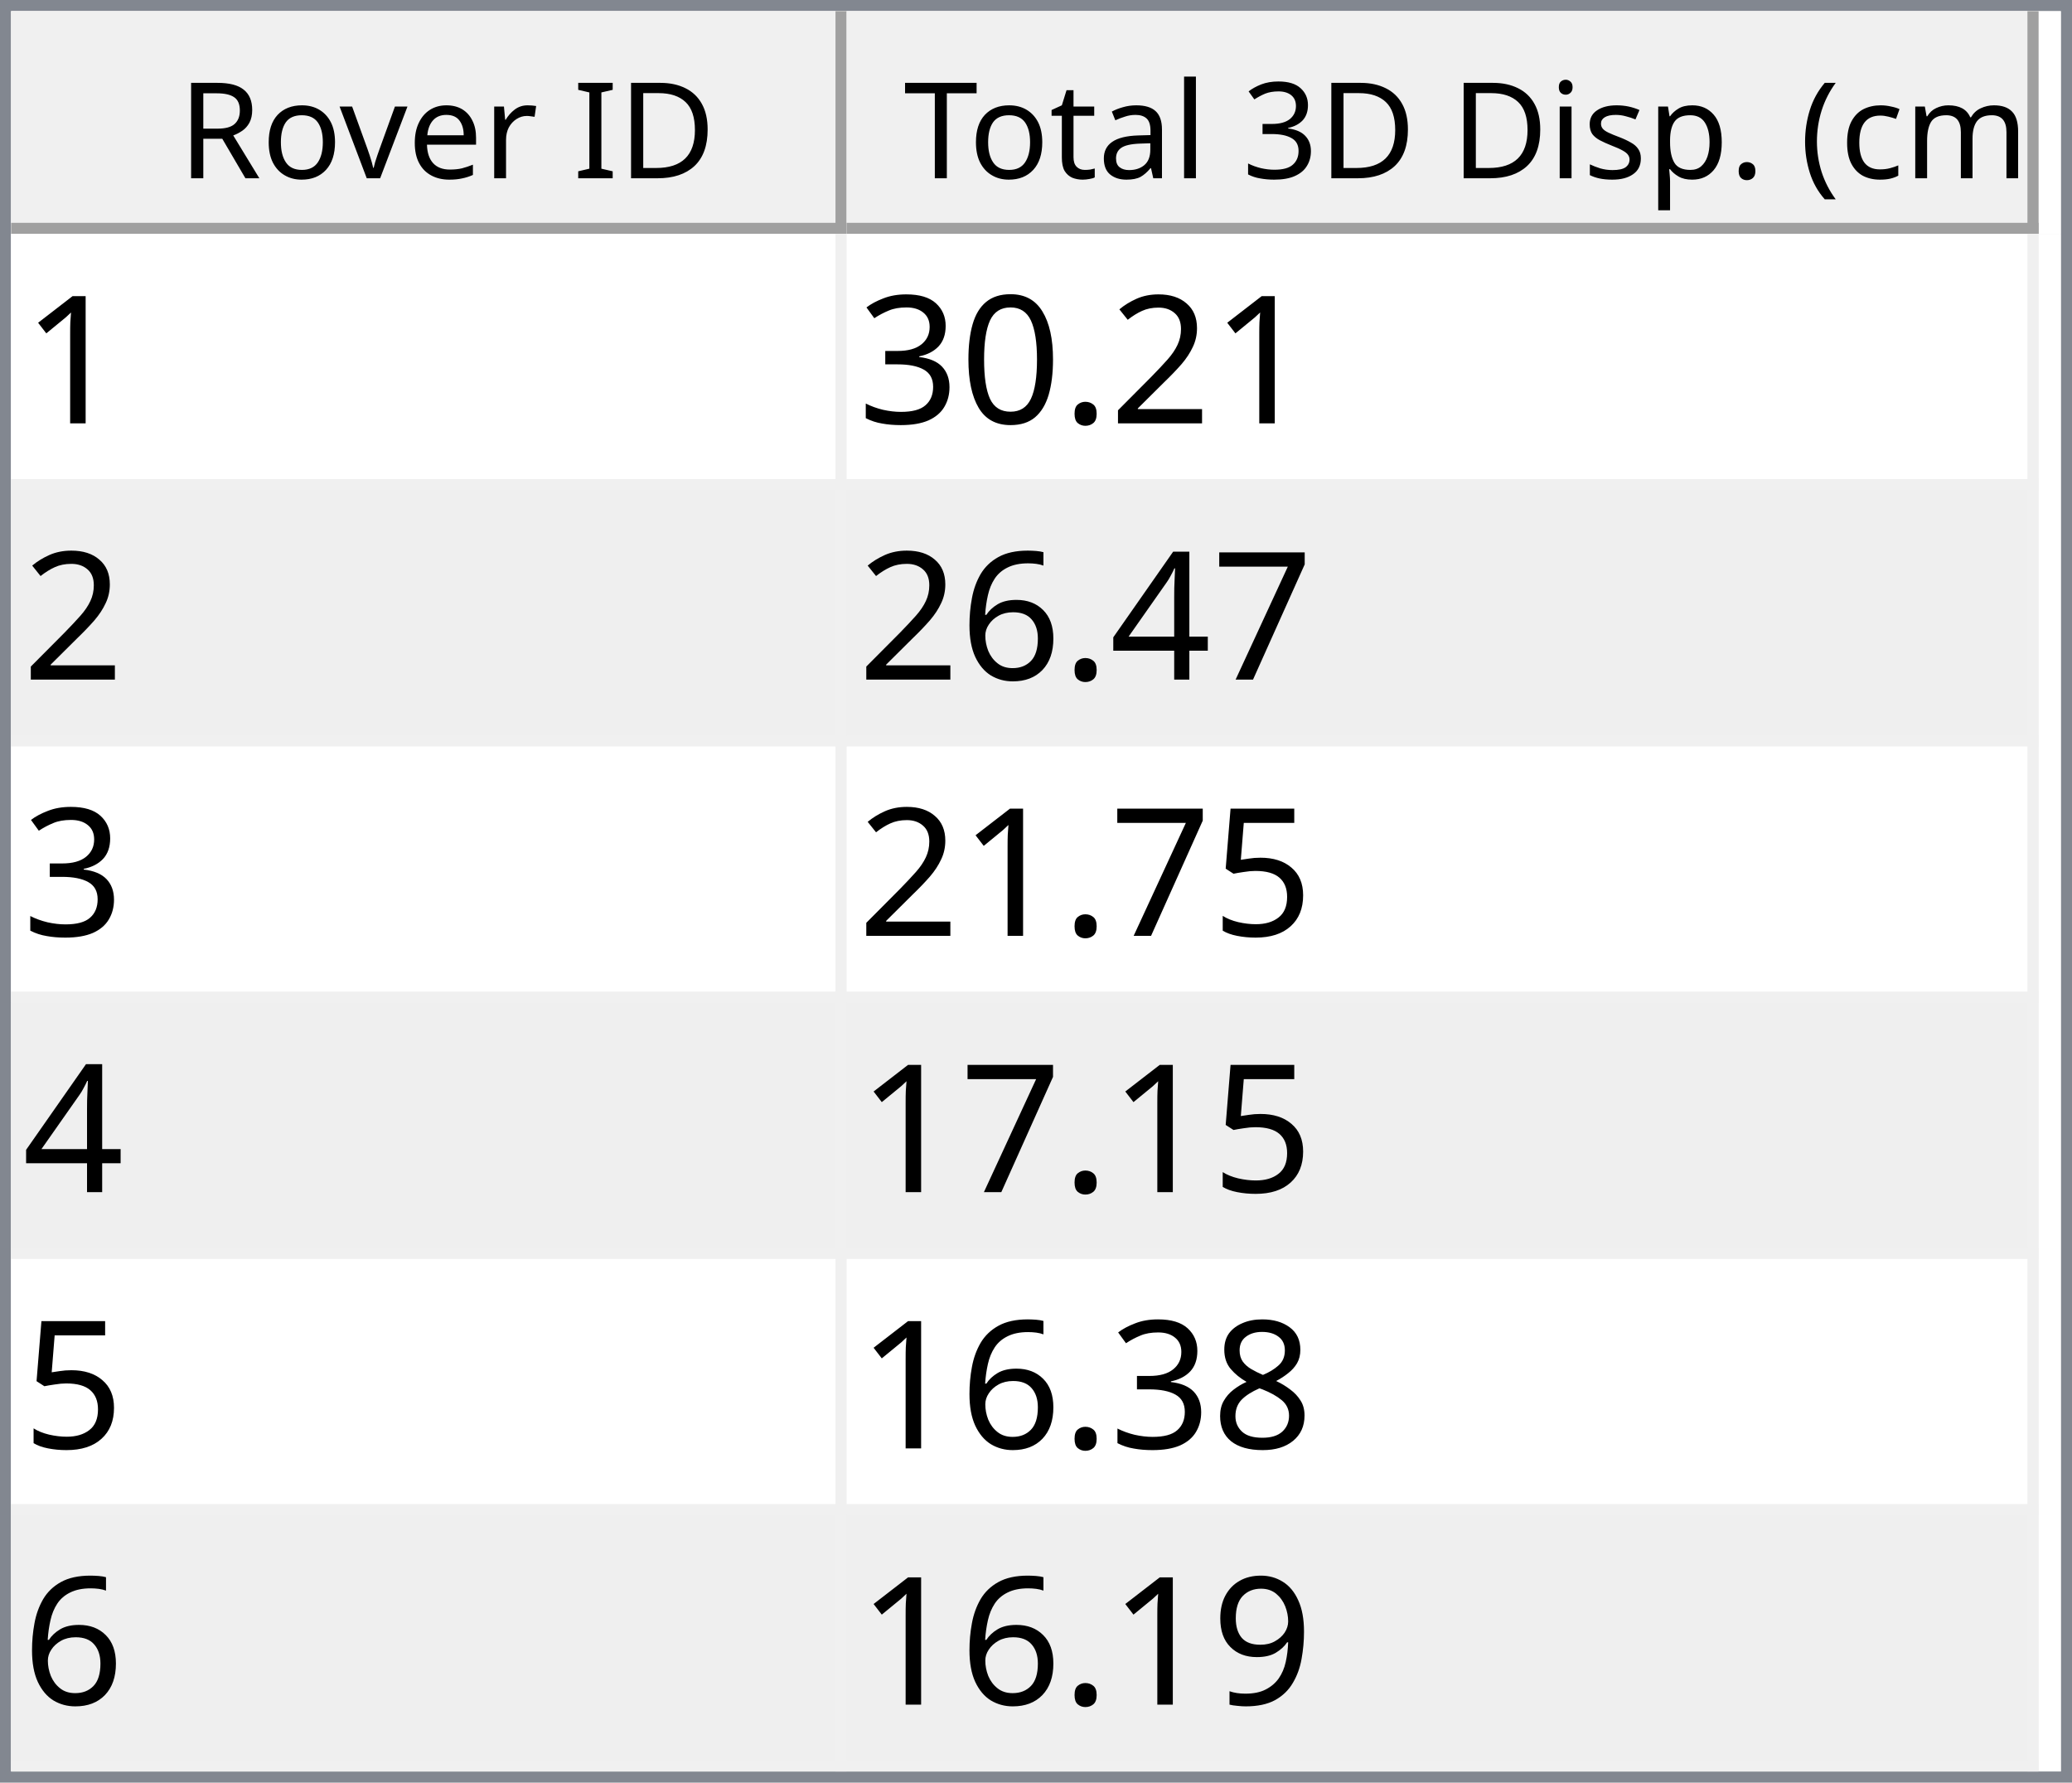
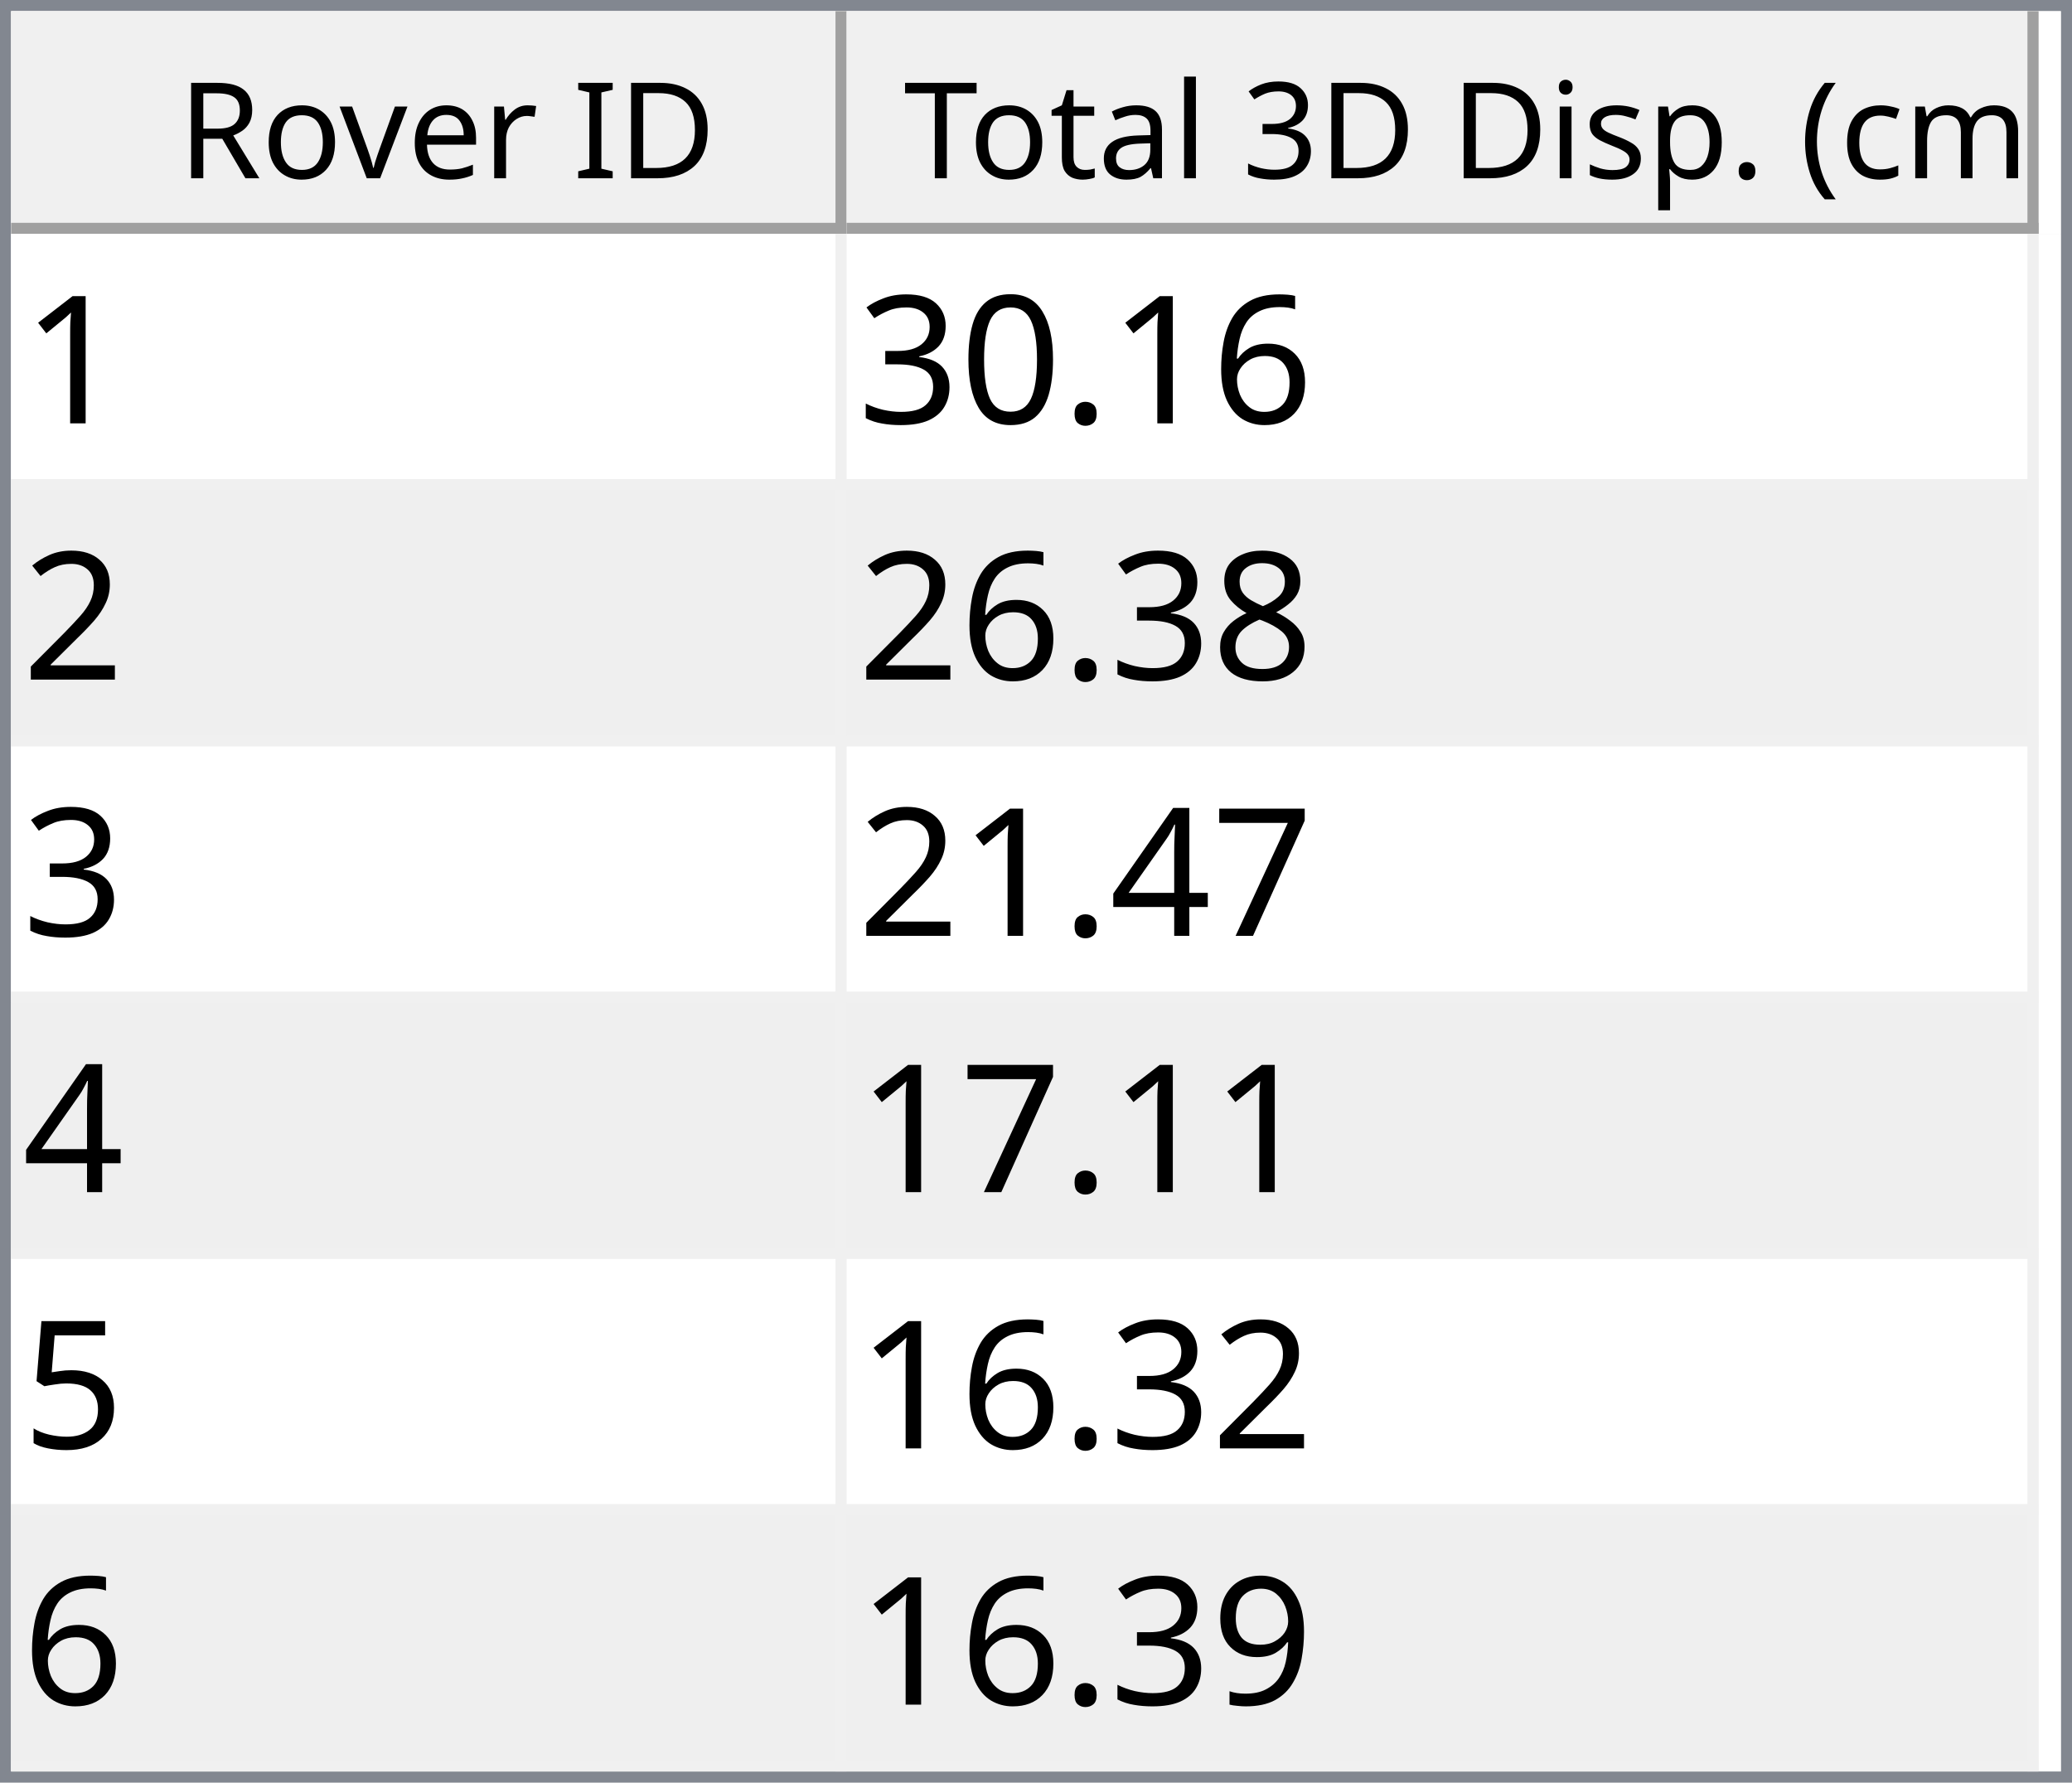
<svg xmlns="http://www.w3.org/2000/svg" style="fill-opacity:1; color-rendering:auto; color-interpolation:auto; text-rendering:auto; stroke:black; stroke-linecap:square; stroke-miterlimit:10; shape-rendering:auto; stroke-opacity:1; fill:black; stroke-dasharray:none; font-weight:normal; stroke-width:1; font-family:'Dialog'; font-style:normal; stroke-linejoin:miter; font-size:12px; stroke-dashoffset:0; image-rendering:auto;" width="186" height="160">
  <defs id="genericDefs" />
  <g>
    <defs id="defs1">
      <clipPath clipPathUnits="userSpaceOnUse" id="clipPath1">
        <path d="M0 0 L186 0 L186 160 L0 160 L0 0 Z" />
      </clipPath>
      <clipPath clipPathUnits="userSpaceOnUse" id="clipPath2">
        <path d="M0 0 L0 160 L186 160 L186 0 Z" />
      </clipPath>
      <clipPath clipPathUnits="userSpaceOnUse" id="clipPath3">
        <path d="M0 0 L0 20 L184 20 L184 0 Z" />
      </clipPath>
      <clipPath clipPathUnits="userSpaceOnUse" id="clipPath4">
        <path d="M0 0 L0 20 L75 20 L75 0 Z" />
      </clipPath>
      <clipPath clipPathUnits="userSpaceOnUse" id="clipPath5">
        <path d="M1 1 L1 19 L74 19 L74 1 Z" />
      </clipPath>
      <clipPath clipPathUnits="userSpaceOnUse" id="clipPath6">
        <path d="M0 0 L0 18 L73 18 L73 0 Z" />
      </clipPath>
      <clipPath clipPathUnits="userSpaceOnUse" id="clipPath7">
        <path d="M-0.5 -0.5 L-0.5 19.5 L74.5 19.5 L74.5 -0.5 Z" />
      </clipPath>
      <clipPath clipPathUnits="userSpaceOnUse" id="clipPath8">
        <path d="M0 0 L0 20 L107 20 L107 0 Z" />
      </clipPath>
      <clipPath clipPathUnits="userSpaceOnUse" id="clipPath9">
        <path d="M1 1 L1 19 L106 19 L106 1 Z" />
      </clipPath>
      <clipPath clipPathUnits="userSpaceOnUse" id="clipPath10">
        <path d="M0 0 L0 18 L105 18 L105 0 Z" />
      </clipPath>
      <clipPath clipPathUnits="userSpaceOnUse" id="clipPath11">
        <path d="M-0.5 -0.5 L-0.5 19.5 L106.5 19.5 L106.5 -0.5 Z" />
      </clipPath>
      <clipPath clipPathUnits="userSpaceOnUse" id="clipPath12">
        <path d="M0 0 L0 138 L184 138 L184 0 Z" />
      </clipPath>
      <clipPath clipPathUnits="userSpaceOnUse" id="clipPath13">
        <path d="M0 0 L0 138 L182 138 L182 0 Z" />
      </clipPath>
      <clipPath clipPathUnits="userSpaceOnUse" id="clipPath14">
        <path d="M-0.5 -0.5 L-0.5 137.5 L181.5 137.5 L181.5 -0.5 Z" />
      </clipPath>
      <clipPath clipPathUnits="userSpaceOnUse" id="clipPath15">
        <path d="M0 0 L0 22 L74 22 L74 0 Z" />
      </clipPath>
      <clipPath clipPathUnits="userSpaceOnUse" id="clipPath16">
        <path d="M0 0 L0 22 L106 22 L106 0 Z" />
      </clipPath>
      <font horiz-adv-x="64.551" id="font1">
        <font-face ascent="107.91" descent="25.098" units-per-em="100" style="font-style:normal; font-family:Segoe UI; font-weight:normal;" />
        <missing-glyph horiz-adv-x="64.551" d="M8.109 0 L8.109 68.266 L56.453 68.266 L56.453 0 L8.109 0 ZM15.328 7.234 L49.219 7.234 L49.219 61.031 L15.328 61.031 L15.328 7.234 Z" />
        <glyph unicode="D" horiz-adv-x="70.117" d="M9.188 0 L9.188 70.016 L28.516 70.016 Q65.531 70.016 65.531 35.891 Q65.531 19.672 55.25 9.836 Q44.969 0 27.734 0 L9.188 0 ZM17.391 62.594 L17.391 7.422 L27.828 7.422 Q41.609 7.422 49.273 14.797 Q56.938 22.172 56.938 35.688 Q56.938 62.594 28.328 62.594 L17.391 62.594 Z" />
        <glyph unicode="I" horiz-adv-x="26.611" d="M17.391 0 L9.188 0 L9.188 70.016 L17.391 70.016 L17.391 0 Z" />
        <glyph unicode=" " horiz-adv-x="27.393" d="" />
        <glyph unicode="r" horiz-adv-x="34.766" d="M34.188 41.891 Q32.078 43.5 28.125 43.5 Q23 43.5 19.555 38.672 Q16.109 33.844 16.109 25.484 L16.109 0 L8.109 0 L8.109 50 L16.109 50 L16.109 39.703 L16.312 39.703 Q18.016 44.969 21.531 47.922 Q25.047 50.875 29.391 50.875 Q32.516 50.875 34.188 50.203 L34.188 41.891 Z" />
        <glyph unicode="e" horiz-adv-x="52.295" d="M48.297 23 L12.984 23 Q13.188 14.656 17.484 10.109 Q21.781 5.562 29.297 5.562 Q37.75 5.562 44.828 11.141 L44.828 3.609 Q38.234 -1.172 27.391 -1.172 Q16.797 -1.172 10.742 5.641 Q4.688 12.453 4.688 24.812 Q4.688 36.469 11.305 43.82 Q17.922 51.172 27.734 51.172 Q37.547 51.172 42.922 44.828 Q48.297 38.484 48.297 27.203 L48.297 23 ZM40.094 29.781 Q40.047 36.719 36.75 40.578 Q33.453 44.438 27.594 44.438 Q21.922 44.438 17.969 40.383 Q14.016 36.328 13.094 29.781 L40.094 29.781 Z" />
        <glyph unicode="v" horiz-adv-x="47.9" d="M47.406 50 L27.484 0 L19.625 0 L0.688 50 L9.469 50 L22.172 13.672 Q23.578 9.672 23.922 6.688 L24.125 6.688 Q24.609 10.453 25.688 13.484 L38.969 50 L47.406 50 Z" />
        <glyph unicode="o" horiz-adv-x="58.594" d="M29 -1.172 Q17.922 -1.172 11.305 5.836 Q4.688 12.844 4.688 24.422 Q4.688 37.016 11.57 44.094 Q18.453 51.172 30.172 51.172 Q41.359 51.172 47.633 44.289 Q53.906 37.406 53.906 25.203 Q53.906 13.234 47.141 6.031 Q40.375 -1.172 29 -1.172 ZM29.594 44.438 Q21.875 44.438 17.383 39.188 Q12.891 33.938 12.891 24.703 Q12.891 15.828 17.43 10.695 Q21.969 5.562 29.594 5.562 Q37.359 5.562 41.531 10.594 Q45.703 15.625 45.703 24.906 Q45.703 34.281 41.531 39.359 Q37.359 44.438 29.594 44.438 Z" />
        <glyph unicode="R" horiz-adv-x="59.814" d="M59.375 0 L49.609 0 L37.891 19.625 Q36.281 22.359 34.766 24.289 Q33.25 26.219 31.664 27.438 Q30.078 28.656 28.25 29.219 Q26.422 29.781 24.125 29.781 L17.391 29.781 L17.391 0 L9.188 0 L9.188 70.016 L30.078 70.016 Q34.672 70.016 38.555 68.867 Q42.438 67.719 45.289 65.375 Q48.141 63.031 49.758 59.547 Q51.375 56.062 51.375 51.375 Q51.375 47.703 50.273 44.656 Q49.172 41.609 47.148 39.211 Q45.125 36.812 42.266 35.133 Q39.406 33.453 35.844 32.516 L35.844 32.328 Q37.594 31.547 38.891 30.547 Q40.188 29.547 41.359 28.18 Q42.531 26.812 43.68 25.078 Q44.828 23.344 46.234 21.047 L59.375 0 ZM17.391 62.594 L17.391 37.203 L28.516 37.203 Q31.594 37.203 34.203 38.133 Q36.812 39.062 38.719 40.797 Q40.625 42.531 41.703 45.047 Q42.781 47.562 42.781 50.688 Q42.781 56.297 39.141 59.445 Q35.5 62.594 28.609 62.594 L17.391 62.594 Z" />
        <glyph unicode=")" horiz-adv-x="30.176" d="M8.297 -15.922 L1.172 -15.922 Q16.406 2.344 16.406 26.812 Q16.406 51.469 1.078 70.016 L8.297 70.016 Q23.531 52.156 23.531 26.703 Q23.531 1.375 8.297 -15.922 Z" />
        <glyph unicode="m" horiz-adv-x="86.133" d="M79.109 0 L71.094 0 L71.094 28.719 Q71.094 37.016 68.531 40.727 Q65.969 44.438 59.906 44.438 Q54.781 44.438 51.195 39.75 Q47.609 35.062 47.609 28.516 L47.609 0 L39.594 0 L39.594 29.688 Q39.594 44.438 28.219 44.438 Q22.953 44.438 19.531 40.016 Q16.109 35.594 16.109 28.516 L16.109 0 L8.109 0 L8.109 50 L16.109 50 L16.109 42.094 L16.312 42.094 Q21.625 51.172 31.844 51.172 Q36.969 51.172 40.773 48.312 Q44.578 45.453 46 40.828 Q51.562 51.172 62.594 51.172 Q79.109 51.172 79.109 30.812 L79.109 0 Z" />
        <glyph unicode="c" horiz-adv-x="46.191" d="M42.188 2.297 Q36.422 -1.172 28.516 -1.172 Q17.828 -1.172 11.258 5.789 Q4.688 12.75 4.688 23.828 Q4.688 36.188 11.766 43.68 Q18.844 51.172 30.672 51.172 Q37.25 51.172 42.281 48.734 L42.281 40.531 Q36.719 44.438 30.375 44.438 Q22.703 44.438 17.797 38.945 Q12.891 33.453 12.891 24.516 Q12.891 15.719 17.508 10.641 Q22.125 5.562 29.891 5.562 Q36.422 5.562 42.188 9.906 L42.188 2.297 Z" />
        <glyph unicode="(" horiz-adv-x="30.176" d="M29.109 -15.922 L21.969 -15.922 Q6.844 1.375 6.844 26.703 Q6.844 52.156 21.969 70.016 L29.203 70.016 Q13.875 51.469 13.875 26.812 Q13.875 2.344 29.109 -15.922 Z" />
        <glyph unicode="." horiz-adv-x="21.68" d="M10.891 -1.078 Q8.641 -1.078 7.055 0.539 Q5.469 2.156 5.469 4.391 Q5.469 6.641 7.055 8.273 Q8.641 9.906 10.891 9.906 Q13.188 9.906 14.797 8.273 Q16.406 6.641 16.406 4.391 Q16.406 2.156 14.797 0.539 Q13.188 -1.078 10.891 -1.078 Z" />
        <glyph unicode="p" horiz-adv-x="58.789" d="M16.312 7.234 L16.109 7.234 L16.109 -23 L8.109 -23 L8.109 50 L16.109 50 L16.109 41.219 L16.312 41.219 Q22.219 51.172 33.594 51.172 Q43.266 51.172 48.688 44.461 Q54.109 37.75 54.109 26.469 Q54.109 13.922 48 6.375 Q41.891 -1.172 31.297 -1.172 Q21.578 -1.172 16.312 7.234 ZM16.109 27.391 L16.109 20.406 Q16.109 14.203 20.141 9.883 Q24.172 5.562 30.375 5.562 Q37.641 5.562 41.773 11.133 Q45.906 16.703 45.906 26.609 Q45.906 34.969 42.047 39.703 Q38.188 44.438 31.594 44.438 Q24.609 44.438 20.359 39.578 Q16.109 34.719 16.109 27.391 Z" />
        <glyph unicode="s" horiz-adv-x="42.432" d="M5.078 1.812 L5.078 10.406 Q11.625 5.562 19.484 5.562 Q30.031 5.562 30.031 12.594 Q30.031 14.594 29.125 15.992 Q28.219 17.391 26.68 18.461 Q25.141 19.531 23.07 20.383 Q21 21.234 18.609 22.172 Q15.281 23.484 12.766 24.828 Q10.25 26.172 8.57 27.859 Q6.891 29.547 6.031 31.695 Q5.172 33.844 5.172 36.719 Q5.172 40.234 6.789 42.945 Q8.406 45.656 11.086 47.484 Q13.766 49.312 17.211 50.242 Q20.656 51.172 24.312 51.172 Q30.812 51.172 35.938 48.922 L35.938 40.828 Q30.422 44.438 23.25 44.438 Q21 44.438 19.195 43.922 Q17.391 43.406 16.094 42.477 Q14.797 41.547 14.086 40.258 Q13.375 38.969 13.375 37.406 Q13.375 35.453 14.086 34.133 Q14.797 32.812 16.164 31.789 Q17.531 30.766 19.484 29.938 Q21.438 29.109 23.922 28.125 Q27.25 26.859 29.883 25.516 Q32.516 24.172 34.375 22.484 Q36.234 20.797 37.234 18.602 Q38.234 16.406 38.234 13.375 Q38.234 9.672 36.602 6.938 Q34.969 4.203 32.234 2.398 Q29.5 0.594 25.93 -0.289 Q22.359 -1.172 18.453 -1.172 Q10.75 -1.172 5.078 1.812 Z" />
        <glyph unicode="i" horiz-adv-x="24.219" d="M12.203 62.703 Q10.062 62.703 8.547 64.164 Q7.031 65.625 7.031 67.875 Q7.031 70.125 8.547 71.609 Q10.062 73.094 12.203 73.094 Q14.406 73.094 15.945 71.609 Q17.484 70.125 17.484 67.875 Q17.484 65.719 15.945 64.211 Q14.406 62.703 12.203 62.703 ZM16.109 0 L8.109 0 L8.109 50 L16.109 50 L16.109 0 Z" />
        <glyph unicode="3" horiz-adv-x="53.906" d="M46.531 19.828 Q46.531 15.094 44.75 11.211 Q42.969 7.328 39.719 4.57 Q36.469 1.812 31.93 0.297 Q27.391 -1.219 21.922 -1.219 Q11.922 -1.219 6 2.594 L6 11.188 Q13.094 5.609 22.219 5.609 Q25.875 5.609 28.828 6.539 Q31.781 7.469 33.906 9.227 Q36.031 10.984 37.18 13.477 Q38.328 15.969 38.328 19.094 Q38.328 32.812 18.797 32.812 L12.984 32.812 L12.984 39.594 L18.5 39.594 Q35.797 39.594 35.797 52.484 Q35.797 64.406 22.609 64.406 Q15.188 64.406 8.688 59.422 L8.688 67.188 Q15.375 71.188 24.609 71.188 Q29 71.188 32.57 69.969 Q36.141 68.75 38.68 66.555 Q41.219 64.359 42.609 61.281 Q44 58.203 44 54.5 Q44 40.672 30.031 36.719 L30.031 36.531 Q33.594 36.141 36.625 34.797 Q39.656 33.453 41.852 31.305 Q44.047 29.156 45.289 26.25 Q46.531 23.344 46.531 19.828 Z" />
        <glyph unicode="l" horiz-adv-x="24.219" d="M16.109 0 L8.109 0 L8.109 74.031 L16.109 74.031 L16.109 0 Z" />
        <glyph unicode="a" horiz-adv-x="50.879" d="M43.891 0 L35.891 0 L35.891 7.812 L35.688 7.812 Q30.469 -1.172 20.312 -1.172 Q12.844 -1.172 8.617 2.781 Q4.391 6.734 4.391 13.281 Q4.391 27.297 20.906 29.594 L35.891 31.688 Q35.891 44.438 25.594 44.438 Q16.547 44.438 9.281 38.281 L9.281 46.484 Q16.656 51.172 26.266 51.172 Q43.891 51.172 43.891 32.516 L43.891 0 ZM35.891 25.297 L23.828 23.641 Q18.266 22.859 15.43 20.875 Q12.594 18.891 12.594 13.875 Q12.594 10.203 15.211 7.883 Q17.828 5.562 22.172 5.562 Q28.125 5.562 32.008 9.742 Q35.891 13.922 35.891 20.312 L35.891 25.297 Z" />
        <glyph unicode="t" horiz-adv-x="33.887" d="M31.297 0.484 Q28.469 -1.078 23.828 -1.078 Q10.688 -1.078 10.688 13.578 L10.688 43.172 L2.094 43.172 L2.094 50 L10.688 50 L10.688 62.203 L18.703 64.797 L18.703 50 L31.297 50 L31.297 43.172 L18.703 43.172 L18.703 14.984 Q18.703 9.969 20.414 7.82 Q22.125 5.672 26.078 5.672 Q29.109 5.672 31.297 7.328 L31.297 0.484 Z" />
        <glyph unicode="T" horiz-adv-x="52.393" d="M50.594 62.594 L30.375 62.594 L30.375 0 L22.172 0 L22.172 62.594 L2 62.594 L2 70.016 L50.594 70.016 L50.594 62.594 Z" />
      </font>
      <font horiz-adv-x="75.0" id="font2">
        <font-face ascent="100.537" descent="21.973" units-per-em="100" style="font-style:normal; font-family:sans-serif; font-weight:normal;" />
        <missing-glyph horiz-adv-x="75.0" d="M12.5 0 L12.5 62.5 L62.5 62.5 L62.5 0 L12.5 0 ZM14.062 1.562 L60.938 1.562 L60.938 60.938 L14.062 60.938 L14.062 1.562 Z" />
        <glyph unicode="1" horiz-adv-x="55.615" d="M37.25 0 L28.469 0 L28.469 56 Q25.297 52.984 20.141 49.953 Q14.984 46.922 10.891 45.406 L10.891 53.906 Q18.266 57.375 23.781 62.305 Q29.297 67.234 31.594 71.875 L37.25 71.875 L37.25 0 Z" />
-         <glyph unicode="2" horiz-adv-x="55.615" d="M50.344 8.453 L50.344 0 L3.031 0 Q2.938 3.172 4.047 6.109 Q5.859 10.938 9.836 15.625 Q13.812 20.312 21.344 26.469 Q33.016 36.031 37.117 41.625 Q41.219 47.219 41.219 52.203 Q41.219 57.422 37.477 61.008 Q33.734 64.594 27.734 64.594 Q21.391 64.594 17.578 60.789 Q13.766 56.984 13.719 50.25 L4.688 51.172 Q5.609 61.281 11.664 66.578 Q17.719 71.875 27.938 71.875 Q38.234 71.875 44.242 66.164 Q50.25 60.453 50.25 52 Q50.25 47.703 48.492 43.555 Q46.734 39.406 42.656 34.812 Q38.578 30.219 29.109 22.219 Q21.188 15.578 18.945 13.211 Q16.703 10.844 15.234 8.453 L50.344 8.453 Z" />
+         <glyph unicode="6" horiz-adv-x="55.615" d="M49.75 54.047 L41.016 53.375 Q39.844 58.547 37.703 60.891 Q34.125 64.656 28.906 64.656 Q24.703 64.656 21.531 62.312 Q17.391 59.281 14.992 53.469 Q12.594 47.656 12.5 36.922 Q15.672 41.75 20.266 44.094 Q24.859 46.438 29.891 46.438 Q38.672 46.438 44.852 39.969 Q51.031 33.5 51.031 23.25 Q51.031 16.5 48.125 10.719 Q45.219 4.938 40.141 1.859 Q35.062 -1.219 28.609 -1.219 Q17.625 -1.219 10.695 6.859 Q3.766 14.938 3.766 33.5 Q3.766 54.25 11.422 63.672 Q18.109 71.875 29.438 71.875 Q37.891 71.875 43.289 67.141 Q48.688 62.406 49.75 54.047 ZM13.875 23.188 Q13.875 18.656 15.797 14.508 Q17.719 10.359 21.188 8.18 Q24.656 6 28.469 6 Q34.031 6 38.039 10.492 Q42.047 14.984 42.047 22.703 Q42.047 30.125 38.086 34.398 Q34.125 38.672 28.125 38.672 Q22.172 38.672 18.023 34.398 Q13.875 30.125 13.875 23.188 Z" />
        <glyph unicode="." horiz-adv-x="27.783" d="M9.078 0 L9.078 10.016 L19.094 10.016 L19.094 0 L9.078 0 Z" />
        <glyph unicode="0" horiz-adv-x="55.615" d="M4.156 35.297 Q4.156 48 6.766 55.742 Q9.375 63.484 14.523 67.68 Q19.672 71.875 27.484 71.875 Q33.25 71.875 37.594 69.555 Q41.938 67.234 44.773 62.867 Q47.609 58.5 49.219 52.227 Q50.828 45.953 50.828 35.297 Q50.828 22.703 48.242 14.969 Q45.656 7.234 40.508 3.008 Q35.359 -1.219 27.484 -1.219 Q17.141 -1.219 11.234 6.203 Q4.156 15.141 4.156 35.297 ZM13.188 35.297 Q13.188 17.672 17.312 11.836 Q21.438 6 27.484 6 Q33.547 6 37.672 11.859 Q41.797 17.719 41.797 35.297 Q41.797 52.984 37.672 58.789 Q33.547 64.594 27.391 64.594 Q21.344 64.594 17.719 59.469 Q13.188 52.938 13.188 35.297 Z" />
        <glyph unicode="3" horiz-adv-x="55.615" d="M4.203 18.891 L12.984 20.062 Q14.5 12.594 18.141 9.297 Q21.781 6 27 6 Q33.203 6 37.477 10.297 Q41.75 14.594 41.75 20.953 Q41.75 27 37.797 30.93 Q33.844 34.859 27.734 34.859 Q25.25 34.859 21.531 33.891 L22.516 41.609 Q23.391 41.5 23.922 41.5 Q29.547 41.5 34.039 44.43 Q38.531 47.359 38.531 53.469 Q38.531 58.297 35.258 61.477 Q31.984 64.656 26.812 64.656 Q21.688 64.656 18.266 61.43 Q14.844 58.203 13.875 51.766 L5.078 53.328 Q6.688 62.156 12.398 67.016 Q18.109 71.875 26.609 71.875 Q32.469 71.875 37.398 69.359 Q42.328 66.844 44.945 62.5 Q47.562 58.156 47.562 53.266 Q47.562 48.641 45.07 44.828 Q42.578 41.016 37.703 38.766 Q44.047 37.312 47.562 32.695 Q51.078 28.078 51.078 21.141 Q51.078 11.766 44.242 5.25 Q37.406 -1.266 26.953 -1.266 Q17.531 -1.266 11.305 4.352 Q5.078 9.969 4.203 18.891 Z" />
+         <glyph unicode="2" horiz-adv-x="55.615" d="M50.344 8.453 L50.344 0 L3.031 0 Q2.938 3.172 4.047 6.109 Q5.859 10.938 9.836 15.625 Q13.812 20.312 21.344 26.469 Q33.016 36.031 37.117 41.625 Q41.219 47.219 41.219 52.203 Q41.219 57.422 37.477 61.008 Q33.734 64.594 27.734 64.594 Q21.391 64.594 17.578 60.789 Q13.766 56.984 13.719 50.25 L4.688 51.172 Q5.609 61.281 11.664 66.578 Q17.719 71.875 27.938 71.875 Q38.234 71.875 44.242 66.164 Q50.25 60.453 50.25 52 Q50.25 47.703 48.492 43.555 Q46.734 39.406 42.656 34.812 Q38.578 30.219 29.109 22.219 Q21.188 15.578 18.945 13.211 Q16.703 10.844 15.234 8.453 L50.344 8.453 Z" />
+         <glyph unicode="8" horiz-adv-x="55.615" d="M17.672 38.812 Q12.203 40.828 9.57 44.539 Q6.938 48.25 6.938 53.422 Q6.938 61.234 12.555 66.555 Q18.172 71.875 27.484 71.875 Q36.859 71.875 42.578 66.43 Q48.297 60.984 48.297 53.172 Q48.297 48.188 45.68 44.508 Q43.062 40.828 37.75 38.812 Q44.344 36.672 47.781 31.883 Q51.219 27.094 51.219 20.453 Q51.219 11.281 44.727 5.031 Q38.234 -1.219 27.641 -1.219 Q17.047 -1.219 10.547 5.055 Q4.047 11.328 4.047 20.703 Q4.047 27.688 7.594 32.398 Q11.141 37.109 17.672 38.812 ZM15.922 53.719 Q15.922 48.641 19.195 45.414 Q22.469 42.188 27.688 42.188 Q32.766 42.188 36.016 45.383 Q39.266 48.578 39.266 53.219 Q39.266 58.062 35.914 61.359 Q32.562 64.656 27.594 64.656 Q22.562 64.656 19.242 61.43 Q15.922 58.203 15.922 53.719 ZM13.094 20.656 Q13.094 16.891 14.875 13.375 Q16.656 9.859 20.172 7.93 Q23.688 6 27.734 6 Q34.031 6 38.133 10.055 Q42.234 14.109 42.234 20.359 Q42.234 26.703 38.016 30.859 Q33.797 35.016 27.438 35.016 Q21.234 35.016 17.164 30.914 Q13.094 26.812 13.094 20.656 Z" />
        <glyph unicode="7" horiz-adv-x="55.615" d="M4.734 62.203 L4.734 70.656 L51.078 70.656 L51.078 63.812 Q44.234 56.547 37.523 44.484 Q30.812 32.422 27.156 19.672 Q24.516 10.688 23.781 0 L14.75 0 Q14.891 8.453 18.062 20.414 Q21.234 32.375 27.172 43.484 Q33.109 54.594 39.797 62.203 L4.734 62.203 Z" />
        <glyph unicode="4" horiz-adv-x="55.615" d="M32.328 0 L32.328 17.141 L1.266 17.141 L1.266 25.203 L33.938 71.578 L41.109 71.578 L41.109 25.203 L50.781 25.203 L50.781 17.141 L41.109 17.141 L41.109 0 L32.328 0 ZM32.328 25.203 L32.328 57.469 L9.906 25.203 L32.328 25.203 Z" />
-         <glyph unicode="6" horiz-adv-x="55.615" d="M49.75 54.047 L41.016 53.375 Q39.844 58.547 37.703 60.891 Q34.125 64.656 28.906 64.656 Q24.703 64.656 21.531 62.312 Q17.391 59.281 14.992 53.469 Q12.594 47.656 12.5 36.922 Q15.672 41.75 20.266 44.094 Q24.859 46.438 29.891 46.438 Q38.672 46.438 44.852 39.969 Q51.031 33.5 51.031 23.25 Q51.031 16.5 48.125 10.719 Q45.219 4.938 40.141 1.859 Q35.062 -1.219 28.609 -1.219 Q17.625 -1.219 10.695 6.859 Q3.766 14.938 3.766 33.5 Q3.766 54.25 11.422 63.672 Q18.109 71.875 29.438 71.875 Q37.891 71.875 43.289 67.141 Q48.688 62.406 49.75 54.047 ZM13.875 23.188 Q13.875 18.656 15.797 14.508 Q17.719 10.359 21.188 8.18 Q24.656 6 28.469 6 Q34.031 6 38.039 10.492 Q42.047 14.984 42.047 22.703 Q42.047 30.125 38.086 34.398 Q34.125 38.672 28.125 38.672 Q22.172 38.672 18.023 34.398 Q13.875 30.125 13.875 23.188 Z" />
        <glyph unicode="5" horiz-adv-x="55.615" d="M4.156 18.75 L13.375 19.531 Q14.406 12.797 18.141 9.398 Q21.875 6 27.156 6 Q33.5 6 37.891 10.789 Q42.281 15.578 42.281 23.484 Q42.281 31 38.062 35.352 Q33.844 39.703 27 39.703 Q22.75 39.703 19.336 37.773 Q15.922 35.844 13.969 32.766 L5.719 33.844 L12.641 70.609 L48.25 70.609 L48.25 62.203 L19.672 62.203 L15.828 42.969 Q22.266 47.469 29.344 47.469 Q38.719 47.469 45.164 40.969 Q51.609 34.469 51.609 24.266 Q51.609 14.547 45.953 7.469 Q39.062 -1.219 27.156 -1.219 Q17.391 -1.219 11.211 4.25 Q5.031 9.719 4.156 18.75 Z" />
-         <glyph unicode="8" horiz-adv-x="55.615" d="M17.672 38.812 Q12.203 40.828 9.57 44.539 Q6.938 48.25 6.938 53.422 Q6.938 61.234 12.555 66.555 Q18.172 71.875 27.484 71.875 Q36.859 71.875 42.578 66.43 Q48.297 60.984 48.297 53.172 Q48.297 48.188 45.68 44.508 Q43.062 40.828 37.75 38.812 Q44.344 36.672 47.781 31.883 Q51.219 27.094 51.219 20.453 Q51.219 11.281 44.727 5.031 Q38.234 -1.219 27.641 -1.219 Q17.047 -1.219 10.547 5.055 Q4.047 11.328 4.047 20.703 Q4.047 27.688 7.594 32.398 Q11.141 37.109 17.672 38.812 ZM15.922 53.719 Q15.922 48.641 19.195 45.414 Q22.469 42.188 27.688 42.188 Q32.766 42.188 36.016 45.383 Q39.266 48.578 39.266 53.219 Q39.266 58.062 35.914 61.359 Q32.562 64.656 27.594 64.656 Q22.562 64.656 19.242 61.43 Q15.922 58.203 15.922 53.719 ZM13.094 20.656 Q13.094 16.891 14.875 13.375 Q16.656 9.859 20.172 7.93 Q23.688 6 27.734 6 Q34.031 6 38.133 10.055 Q42.234 14.109 42.234 20.359 Q42.234 26.703 38.016 30.859 Q33.797 35.016 27.438 35.016 Q21.234 35.016 17.164 30.914 Q13.094 26.812 13.094 20.656 Z" />
        <glyph unicode="9" horiz-adv-x="55.615" d="M5.469 16.547 L13.922 17.328 Q14.984 11.375 18.016 8.688 Q21.047 6 25.781 6 Q29.828 6 32.883 7.859 Q35.938 9.719 37.891 12.82 Q39.844 15.922 41.164 21.195 Q42.484 26.469 42.484 31.938 Q42.484 32.516 42.438 33.688 Q39.797 29.5 35.234 26.883 Q30.672 24.266 25.344 24.266 Q16.453 24.266 10.305 30.711 Q4.156 37.156 4.156 47.703 Q4.156 58.594 10.578 65.234 Q17 71.875 26.656 71.875 Q33.641 71.875 39.43 68.117 Q45.219 64.359 48.219 57.398 Q51.219 50.438 51.219 37.25 Q51.219 23.531 48.242 15.406 Q45.266 7.281 39.383 3.031 Q33.5 -1.219 25.594 -1.219 Q17.188 -1.219 11.867 3.445 Q6.547 8.109 5.469 16.547 ZM41.453 48.141 Q41.453 55.719 37.43 60.156 Q33.406 64.594 27.734 64.594 Q21.875 64.594 17.531 59.812 Q13.188 55.031 13.188 47.406 Q13.188 40.578 17.312 36.305 Q21.438 32.031 27.484 32.031 Q33.594 32.031 37.523 36.305 Q41.453 40.578 41.453 48.141 Z" />
      </font>
    </defs>
    <g style="fill:white; stroke:white;">
      <rect x="0" y="0" width="186" style="clip-path:url(#clipPath1); stroke:none;" height="160" />
    </g>
    <g style="fill:white; text-rendering:optimizeSpeed; color-rendering:optimizeSpeed; image-rendering:optimizeSpeed; shape-rendering:crispEdges; stroke:white; color-interpolation:sRGB;">
      <rect x="0" width="186" height="160" y="0" style="stroke:none;" />
      <path style="stroke:none;" d="M0 160 L186 160 L186 0 L0 0 Z" />
    </g>
    <g style="fill:rgb(240,240,240); font-family:'Segoe UI'; stroke:rgb(240,240,240);">
      <rect x="0" y="0" width="186" style="clip-path:url(#clipPath2); stroke:none;" height="160" />
    </g>
    <g style="fill:rgb(130,135,144); font-family:'Segoe UI'; stroke:rgb(130,135,144);">
      <path d="M0 0 L186 0 L186 160 L0 160 L0 0 ZM1 1 L185 1 L185 159 L1 159 L1 1 Z" style="fill-rule:evenodd; clip-path:url(#clipPath2); stroke:none;" />
    </g>
    <g style="fill:white; font-family:'Segoe UI'; stroke:white;" transform="translate(1,1)">
      <rect x="0" y="0" width="184" style="clip-path:url(#clipPath3); stroke:none;" height="20" />
    </g>
    <g style="fill:rgb(240,240,240); font-family:'Segoe UI'; stroke:rgb(240,240,240);" transform="translate(1,1)">
      <rect x="0" y="0" width="75" style="clip-path:url(#clipPath4); stroke:none;" height="20" />
    </g>
    <g style="font-family:'Segoe UI';" transform="translate(2,2)">
      <text x="14" xml:space="preserve" y="14" style="clip-path:url(#clipPath6); stroke:none;">Rover ID</text>
    </g>
    <g style="fill:rgb(160,160,160); font-family:'Segoe UI'; stroke:rgb(160,160,160); stroke-linejoin:bevel;" transform="translate(1.5,1.5)">
      <line x1="74" x2="74" y1="0" style="fill:none; clip-path:url(#clipPath7);" y2="19" />
    </g>
    <g style="fill:rgb(160,160,160); font-family:'Segoe UI'; stroke:rgb(160,160,160); stroke-linejoin:bevel;" transform="matrix(1,0,0,1,1,1) translate(0.5,0.5)">
      <line x1="0" x2="74" y1="19" style="fill:none; clip-path:url(#clipPath7);" y2="19" />
    </g>
    <g style="fill:rgb(240,240,240); font-family:'Segoe UI'; stroke:rgb(240,240,240);" transform="translate(76,1)">
      <rect x="0" y="0" width="107" style="clip-path:url(#clipPath8); stroke:none;" height="20" />
    </g>
    <g style="font-family:'Segoe UI';" transform="translate(77,2)">
      <text x="1" xml:space="preserve" y="14" style="clip-path:url(#clipPath10); stroke:none;"> Total 3D Disp. (cm)</text>
    </g>
    <g style="fill:rgb(160,160,160); font-family:'Segoe UI'; stroke:rgb(160,160,160); stroke-linejoin:bevel;" transform="translate(76.5,1.5)">
      <line x1="106" x2="106" y1="0" style="fill:none; clip-path:url(#clipPath11);" y2="19" />
    </g>
    <g style="fill:rgb(160,160,160); font-family:'Segoe UI'; stroke:rgb(160,160,160); stroke-linejoin:bevel;" transform="matrix(1,0,0,1,76,1) translate(0.5,0.5)">
      <line x1="0" x2="106" y1="19" style="fill:none; clip-path:url(#clipPath11);" y2="19" />
    </g>
    <g style="fill:white; font-family:'Segoe UI'; stroke:white;" transform="translate(1,21)">
      <rect x="0" y="0" width="184" style="clip-path:url(#clipPath12); stroke:none;" height="138" />
    </g>
    <g style="fill:rgb(240,240,240); font-size:16px; font-family:sans-serif; stroke:rgb(240,240,240);" transform="translate(1,21)">
      <rect x="0" y="0" width="182" style="clip-path:url(#clipPath13); stroke:none;" height="138" />
      <line transform="translate(0.5,0.5)" x1="0" x2="181" y1="22" style="clip-path:url(#clipPath14); fill:none; stroke-linejoin:bevel;" y2="22" />
    </g>
    <g transform="matrix(1,0,0,1,1,21) translate(0.5,0.5)" style="fill:rgb(240,240,240); font-size:16px; font-family:sans-serif; stroke:rgb(240,240,240); stroke-linejoin:bevel;">
      <line x1="0" x2="181" y1="45" style="fill:none; clip-path:url(#clipPath14);" y2="45" />
    </g>
    <g transform="matrix(1,0,0,1,1,21) translate(0.5,0.5)" style="fill:rgb(240,240,240); font-size:16px; font-family:sans-serif; stroke:rgb(240,240,240); stroke-linejoin:bevel;">
      <line x1="0" x2="181" y1="68" style="fill:none; clip-path:url(#clipPath14);" y2="68" />
    </g>
    <g transform="matrix(1,0,0,1,1,21) translate(0.5,0.5)" style="fill:rgb(240,240,240); font-size:16px; font-family:sans-serif; stroke:rgb(240,240,240); stroke-linejoin:bevel;">
      <line x1="0" x2="181" y1="91" style="fill:none; clip-path:url(#clipPath14);" y2="91" />
    </g>
    <g transform="matrix(1,0,0,1,1,21) translate(0.5,0.5)" style="fill:rgb(240,240,240); font-size:16px; font-family:sans-serif; stroke:rgb(240,240,240); stroke-linejoin:bevel;">
      <line x1="0" x2="181" y1="114" style="fill:none; clip-path:url(#clipPath14);" y2="114" />
    </g>
    <g transform="matrix(1,0,0,1,1,21) translate(0.5,0.5)" style="fill:rgb(240,240,240); font-size:16px; font-family:sans-serif; stroke:rgb(240,240,240); stroke-linejoin:bevel;">
      <line x1="0" x2="181" y1="137" style="fill:none; clip-path:url(#clipPath14);" y2="137" />
    </g>
    <g transform="matrix(1,0,0,1,1,21) translate(0.5,0.5)" style="fill:rgb(240,240,240); font-size:16px; font-family:sans-serif; stroke:rgb(240,240,240); stroke-linejoin:bevel;">
      <line x1="74" x2="74" y1="0" style="fill:none; clip-path:url(#clipPath14);" y2="137" />
    </g>
    <g transform="matrix(1,0,0,1,1,21) translate(0.5,0.5)" style="fill:rgb(240,240,240); font-size:16px; font-family:sans-serif; stroke:rgb(240,240,240); stroke-linejoin:bevel;">
      <line x1="181" x2="181" y1="0" style="fill:none; clip-path:url(#clipPath14);" y2="137" />
    </g>
    <g style="fill:white; font-size:16px; font-family:sans-serif; stroke:white;" transform="matrix(1,0,0,1,1,21)">
      <rect x="0" y="0" width="74" style="clip-path:url(#clipPath15); stroke:none;" height="22" />
      <text x="1" y="17" style="fill:black; clip-path:url(#clipPath15); stroke:none;" xml:space="preserve">1</text>
    </g>
    <g style="fill:white; font-size:16px; font-family:sans-serif; stroke:white;" transform="matrix(1,0,0,1,1,21) translate(75,0)">
      <rect x="0" y="0" width="106" style="clip-path:url(#clipPath16); stroke:none;" height="22" />
-       <text x="1" y="17" style="fill:black; clip-path:url(#clipPath16); stroke:none;" xml:space="preserve">30.21</text>
+       <text x="1" y="17" style="fill:black; clip-path:url(#clipPath16); stroke:none;" xml:space="preserve">30.16</text>
    </g>
    <g style="fill:rgb(239,239,239); font-size:16px; font-family:sans-serif; stroke:rgb(239,239,239);" transform="matrix(1,0,0,1,1,21) translate(0,23)">
      <rect x="0" y="0" width="74" style="clip-path:url(#clipPath15); stroke:none;" height="22" />
      <text x="1" y="17" style="fill:black; clip-path:url(#clipPath15); stroke:none;" xml:space="preserve">2</text>
    </g>
    <g style="fill:rgb(239,239,239); font-size:16px; font-family:sans-serif; stroke:rgb(239,239,239);" transform="matrix(1,0,0,1,1,21) translate(75,23)">
      <rect x="0" y="0" width="106" style="clip-path:url(#clipPath16); stroke:none;" height="22" />
-       <text x="1" y="17" style="fill:black; clip-path:url(#clipPath16); stroke:none;" xml:space="preserve">26.47</text>
+       <text x="1" y="17" style="fill:black; clip-path:url(#clipPath16); stroke:none;" xml:space="preserve">26.38</text>
    </g>
    <g style="fill:white; font-size:16px; font-family:sans-serif; stroke:white;" transform="matrix(1,0,0,1,1,21) translate(0,46)">
      <rect x="0" y="0" width="74" style="clip-path:url(#clipPath15); stroke:none;" height="22" />
      <text x="1" y="17" style="fill:black; clip-path:url(#clipPath15); stroke:none;" xml:space="preserve">3</text>
    </g>
    <g style="fill:white; font-size:16px; font-family:sans-serif; stroke:white;" transform="matrix(1,0,0,1,1,21) translate(75,46)">
      <rect x="0" y="0" width="106" style="clip-path:url(#clipPath16); stroke:none;" height="22" />
-       <text x="1" y="17" style="fill:black; clip-path:url(#clipPath16); stroke:none;" xml:space="preserve">21.75</text>
+       <text x="1" y="17" style="fill:black; clip-path:url(#clipPath16); stroke:none;" xml:space="preserve">21.47</text>
    </g>
    <g style="fill:rgb(239,239,239); font-size:16px; font-family:sans-serif; stroke:rgb(239,239,239);" transform="matrix(1,0,0,1,1,21) translate(0,69)">
      <rect x="0" y="0" width="74" style="clip-path:url(#clipPath15); stroke:none;" height="22" />
      <text x="1" y="17" style="fill:black; clip-path:url(#clipPath15); stroke:none;" xml:space="preserve">4</text>
    </g>
    <g style="fill:rgb(239,239,239); font-size:16px; font-family:sans-serif; stroke:rgb(239,239,239);" transform="matrix(1,0,0,1,1,21) translate(75,69)">
      <rect x="0" y="0" width="106" style="clip-path:url(#clipPath16); stroke:none;" height="22" />
-       <text x="1" y="17" style="fill:black; clip-path:url(#clipPath16); stroke:none;" xml:space="preserve">17.15</text>
+       <text x="1" y="17" style="fill:black; clip-path:url(#clipPath16); stroke:none;" xml:space="preserve">17.11</text>
    </g>
    <g style="fill:white; font-size:16px; font-family:sans-serif; stroke:white;" transform="matrix(1,0,0,1,1,21) translate(0,92)">
      <rect x="0" y="0" width="74" style="clip-path:url(#clipPath15); stroke:none;" height="22" />
      <text x="1" y="17" style="fill:black; clip-path:url(#clipPath15); stroke:none;" xml:space="preserve">5</text>
    </g>
    <g style="fill:white; font-size:16px; font-family:sans-serif; stroke:white;" transform="matrix(1,0,0,1,1,21) translate(75,92)">
      <rect x="0" y="0" width="106" style="clip-path:url(#clipPath16); stroke:none;" height="22" />
-       <text x="1" y="17" style="fill:black; clip-path:url(#clipPath16); stroke:none;" xml:space="preserve">16.38</text>
+       <text x="1" y="17" style="fill:black; clip-path:url(#clipPath16); stroke:none;" xml:space="preserve">16.32</text>
    </g>
    <g style="fill:rgb(239,239,239); font-size:16px; font-family:sans-serif; stroke:rgb(239,239,239);" transform="matrix(1,0,0,1,1,21) translate(0,115)">
      <rect x="0" y="0" width="74" style="clip-path:url(#clipPath15); stroke:none;" height="22" />
      <text x="1" y="17" style="fill:black; clip-path:url(#clipPath15); stroke:none;" xml:space="preserve">6</text>
    </g>
    <g style="fill:rgb(239,239,239); font-size:16px; font-family:sans-serif; stroke:rgb(239,239,239);" transform="matrix(1,0,0,1,1,21) translate(75,115)">
      <rect x="0" y="0" width="106" style="clip-path:url(#clipPath16); stroke:none;" height="22" />
-       <text x="1" y="17" style="fill:black; clip-path:url(#clipPath16); stroke:none;" xml:space="preserve">16.19</text>
+       <text x="1" y="17" style="fill:black; clip-path:url(#clipPath16); stroke:none;" xml:space="preserve">16.39</text>
    </g>
  </g>
</svg>
